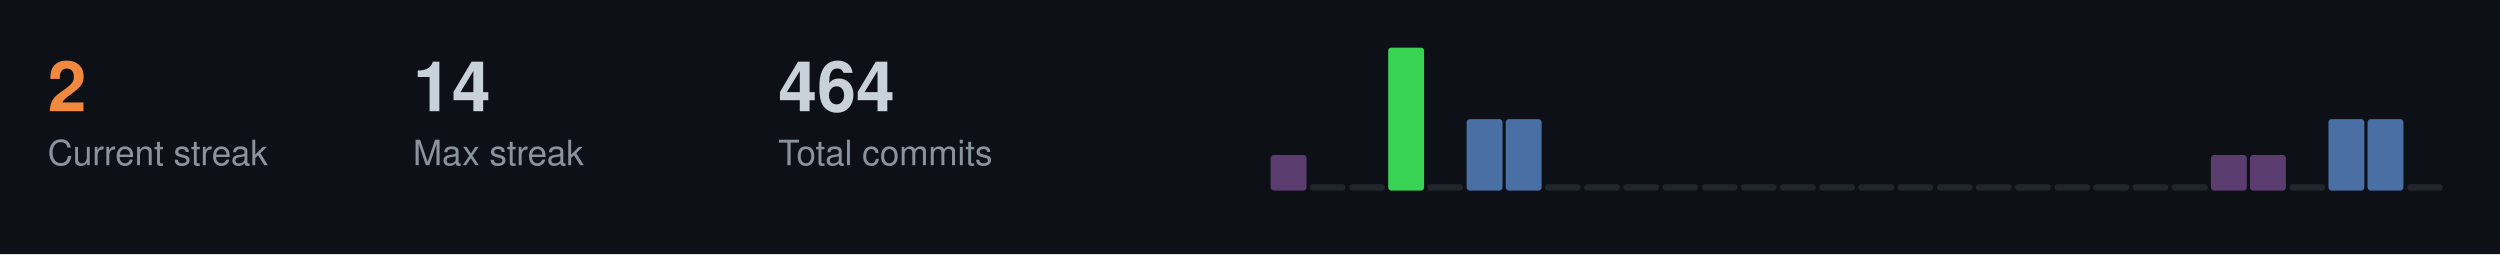
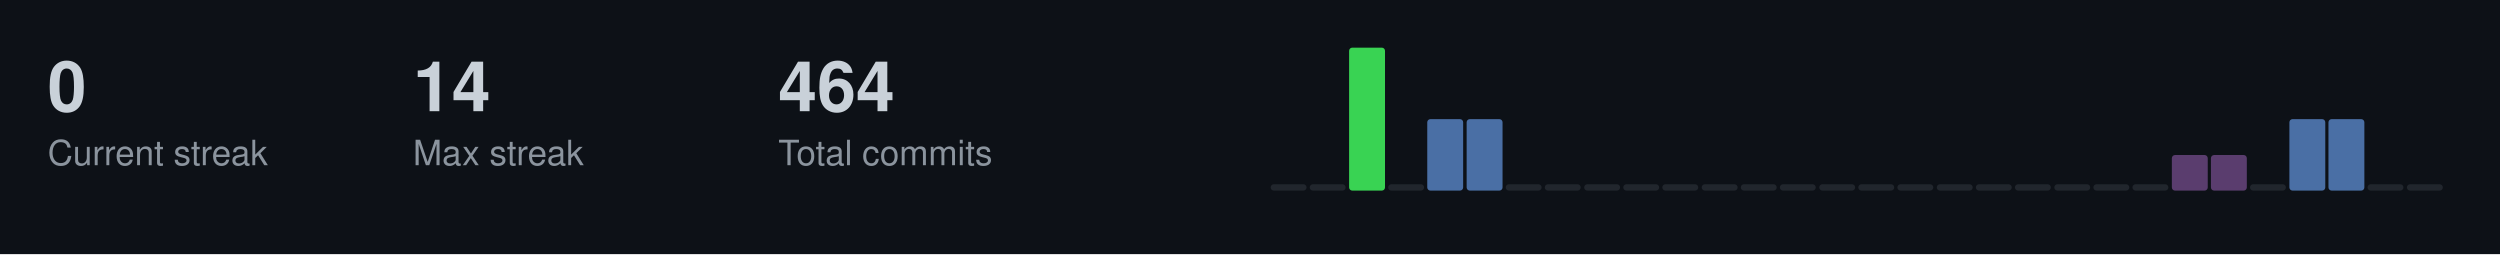
<svg xmlns="http://www.w3.org/2000/svg" width="787" height="80">
  <style>
  .title { font-size: 14px; fill: #c9d1d9; font-family: -apple-system, BlinkMacSystemFont, "Segoe UI", Helvetica, Arial, sans-serif; font-weight: 600; }
  .stat-label { font-size: 11px; fill: #8b949e; font-family: -apple-system, BlinkMacSystemFont, "Segoe UI", Helvetica, Arial, sans-serif; }
  .stat-value { font-size: 22px; fill: #c9d1d9; font-family: -apple-system, BlinkMacSystemFont, "Segoe UI", Helvetica, Arial, sans-serif; font-weight: 600; }
  .streak-fire { font-size: 22px; fill: #f0883e; font-family: -apple-system, BlinkMacSystemFont, "Segoe UI", Helvetica, Arial, sans-serif; font-weight: 600; }
</style>
  <rect width="787" height="80" fill="#0d1117" />
-   <text x="15" y="35" class="streak-fire">2</text>
+   <text x="15" y="35" class="stat-value">0</text>
  <text x="15" y="52" class="stat-label">Current streak</text>
  <text x="130" y="35" class="stat-value">14</text>
  <text x="130" y="52" class="stat-label">Max streak</text>
  <text x="245" y="35" class="stat-value">464</text>
  <text x="245" y="52" class="stat-label">Total commits</text>
-   <rect x="400.0" y="48.8" width="11.3" height="11.2" fill="#5a3d6e" rx="1" />
+   <rect x="400.0" y="58.0" width="11.3" height="2.0" fill="#21262d" rx="1" />
  <rect x="412.3" y="58.0" width="11.3" height="2.0" fill="#21262d" rx="1" />
-   <rect x="424.7" y="58.0" width="11.3" height="2.0" fill="#21262d" rx="1" />
-   <rect x="437.0" y="15.0" width="11.3" height="45.0" fill="#39d353" rx="1" />
-   <rect x="449.3" y="58.0" width="11.3" height="2.0" fill="#21262d" rx="1" />
+   <rect x="424.7" y="15.0" width="11.3" height="45.0" fill="#39d353" rx="1" />
+   <rect x="437.0" y="58.0" width="11.3" height="2.0" fill="#21262d" rx="1" />
+   <rect x="449.3" y="37.5" width="11.3" height="22.5" fill="#4a6fa5" rx="1" />
  <rect x="461.7" y="37.5" width="11.3" height="22.5" fill="#4a6fa5" rx="1" />
-   <rect x="474.0" y="37.5" width="11.3" height="22.5" fill="#4a6fa5" rx="1" />
+   <rect x="474.0" y="58.0" width="11.3" height="2.0" fill="#21262d" rx="1" />
  <rect x="486.3" y="58.0" width="11.3" height="2.0" fill="#21262d" rx="1" />
  <rect x="498.7" y="58.0" width="11.3" height="2.0" fill="#21262d" rx="1" />
  <rect x="511.0" y="58.0" width="11.3" height="2.0" fill="#21262d" rx="1" />
  <rect x="523.3" y="58.0" width="11.3" height="2.0" fill="#21262d" rx="1" />
  <rect x="535.7" y="58.0" width="11.3" height="2.0" fill="#21262d" rx="1" />
  <rect x="548.0" y="58.0" width="11.3" height="2.0" fill="#21262d" rx="1" />
  <rect x="560.3" y="58.0" width="11.3" height="2.0" fill="#21262d" rx="1" />
  <rect x="572.7" y="58.0" width="11.3" height="2.0" fill="#21262d" rx="1" />
  <rect x="585.0" y="58.0" width="11.3" height="2.0" fill="#21262d" rx="1" />
  <rect x="597.3" y="58.0" width="11.3" height="2.0" fill="#21262d" rx="1" />
  <rect x="609.7" y="58.0" width="11.3" height="2.0" fill="#21262d" rx="1" />
  <rect x="622.0" y="58.0" width="11.3" height="2.0" fill="#21262d" rx="1" />
  <rect x="634.3" y="58.0" width="11.3" height="2.0" fill="#21262d" rx="1" />
  <rect x="646.7" y="58.0" width="11.3" height="2.0" fill="#21262d" rx="1" />
  <rect x="659.0" y="58.0" width="11.3" height="2.0" fill="#21262d" rx="1" />
  <rect x="671.3" y="58.0" width="11.3" height="2.0" fill="#21262d" rx="1" />
-   <rect x="683.7" y="58.0" width="11.3" height="2.0" fill="#21262d" rx="1" />
+   <rect x="683.7" y="48.8" width="11.3" height="11.2" fill="#5a3d6e" rx="1" />
  <rect x="696.0" y="48.8" width="11.3" height="11.2" fill="#5a3d6e" rx="1" />
-   <rect x="708.3" y="48.8" width="11.3" height="11.2" fill="#5a3d6e" rx="1" />
-   <rect x="720.7" y="58.0" width="11.3" height="2.0" fill="#21262d" rx="1" />
+   <rect x="708.3" y="58.0" width="11.3" height="2.0" fill="#21262d" rx="1" />
+   <rect x="720.7" y="37.5" width="11.3" height="22.5" fill="#4a6fa5" rx="1" />
  <rect x="733.0" y="37.5" width="11.3" height="22.5" fill="#4a6fa5" rx="1" />
-   <rect x="745.3" y="37.5" width="11.3" height="22.5" fill="#4a6fa5" rx="1" />
+   <rect x="745.3" y="58.0" width="11.3" height="2.0" fill="#21262d" rx="1" />
  <rect x="757.7" y="58.0" width="11.3" height="2.0" fill="#21262d" rx="1" />
</svg>
